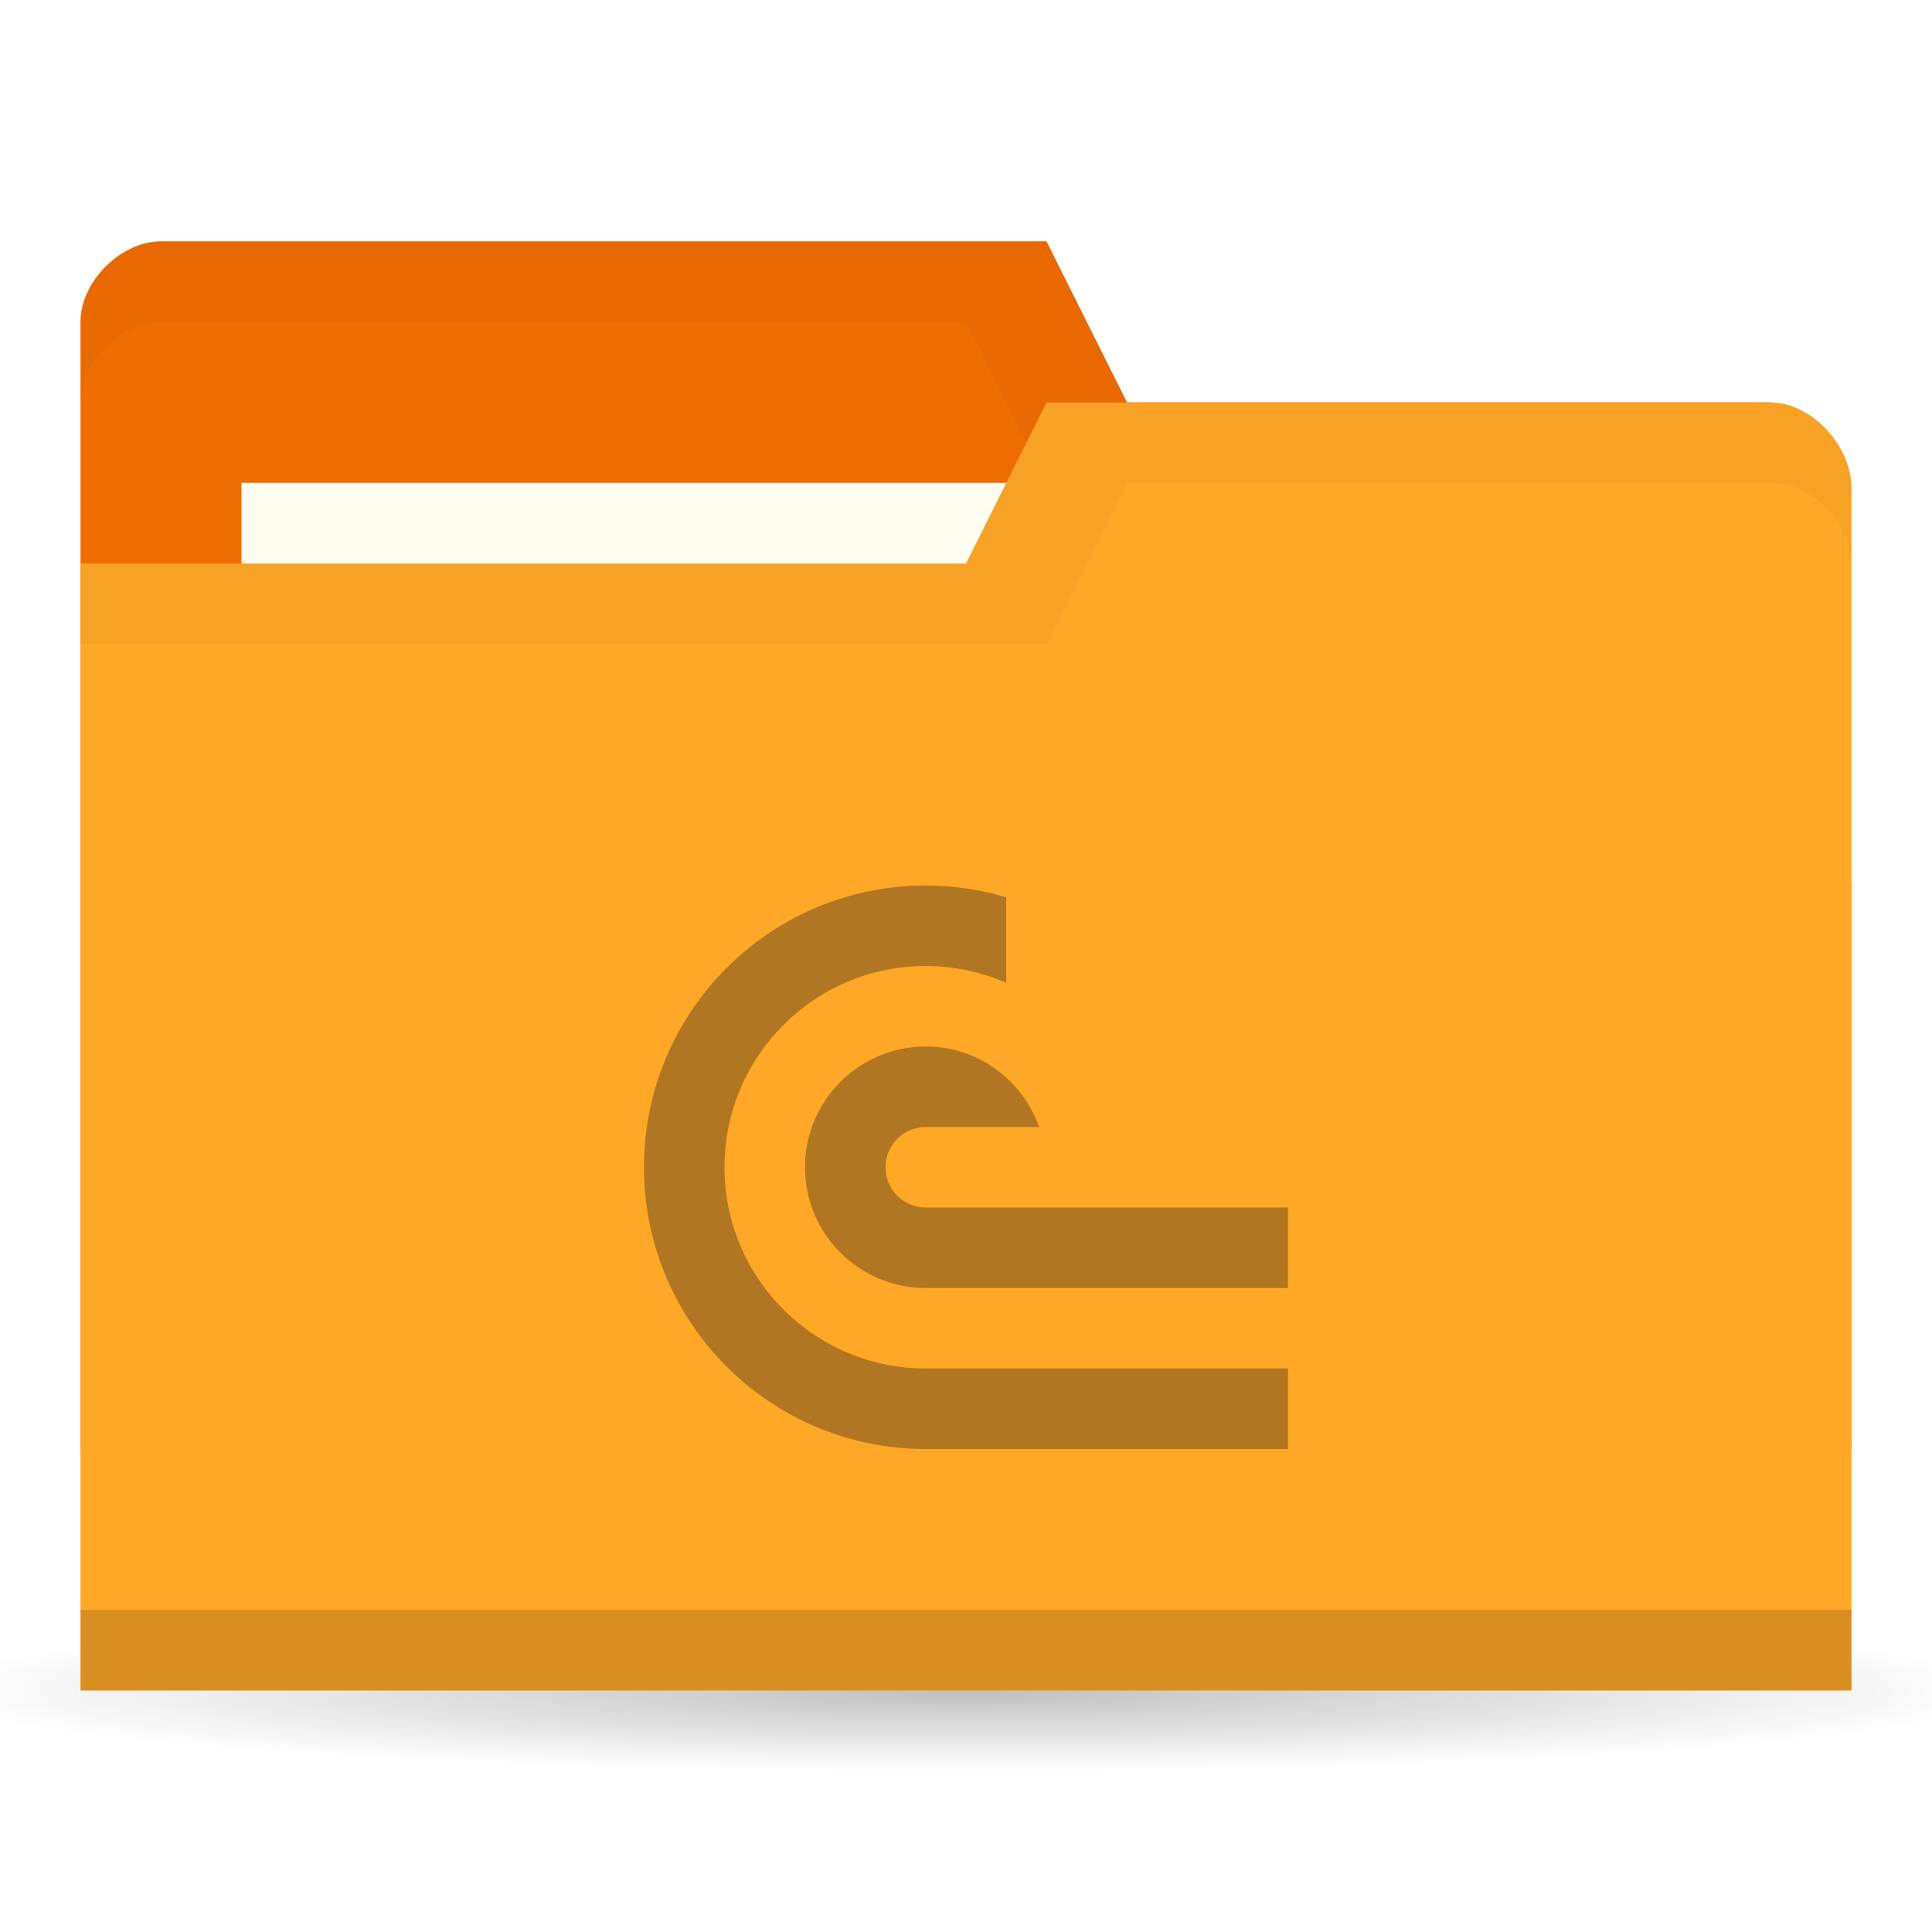
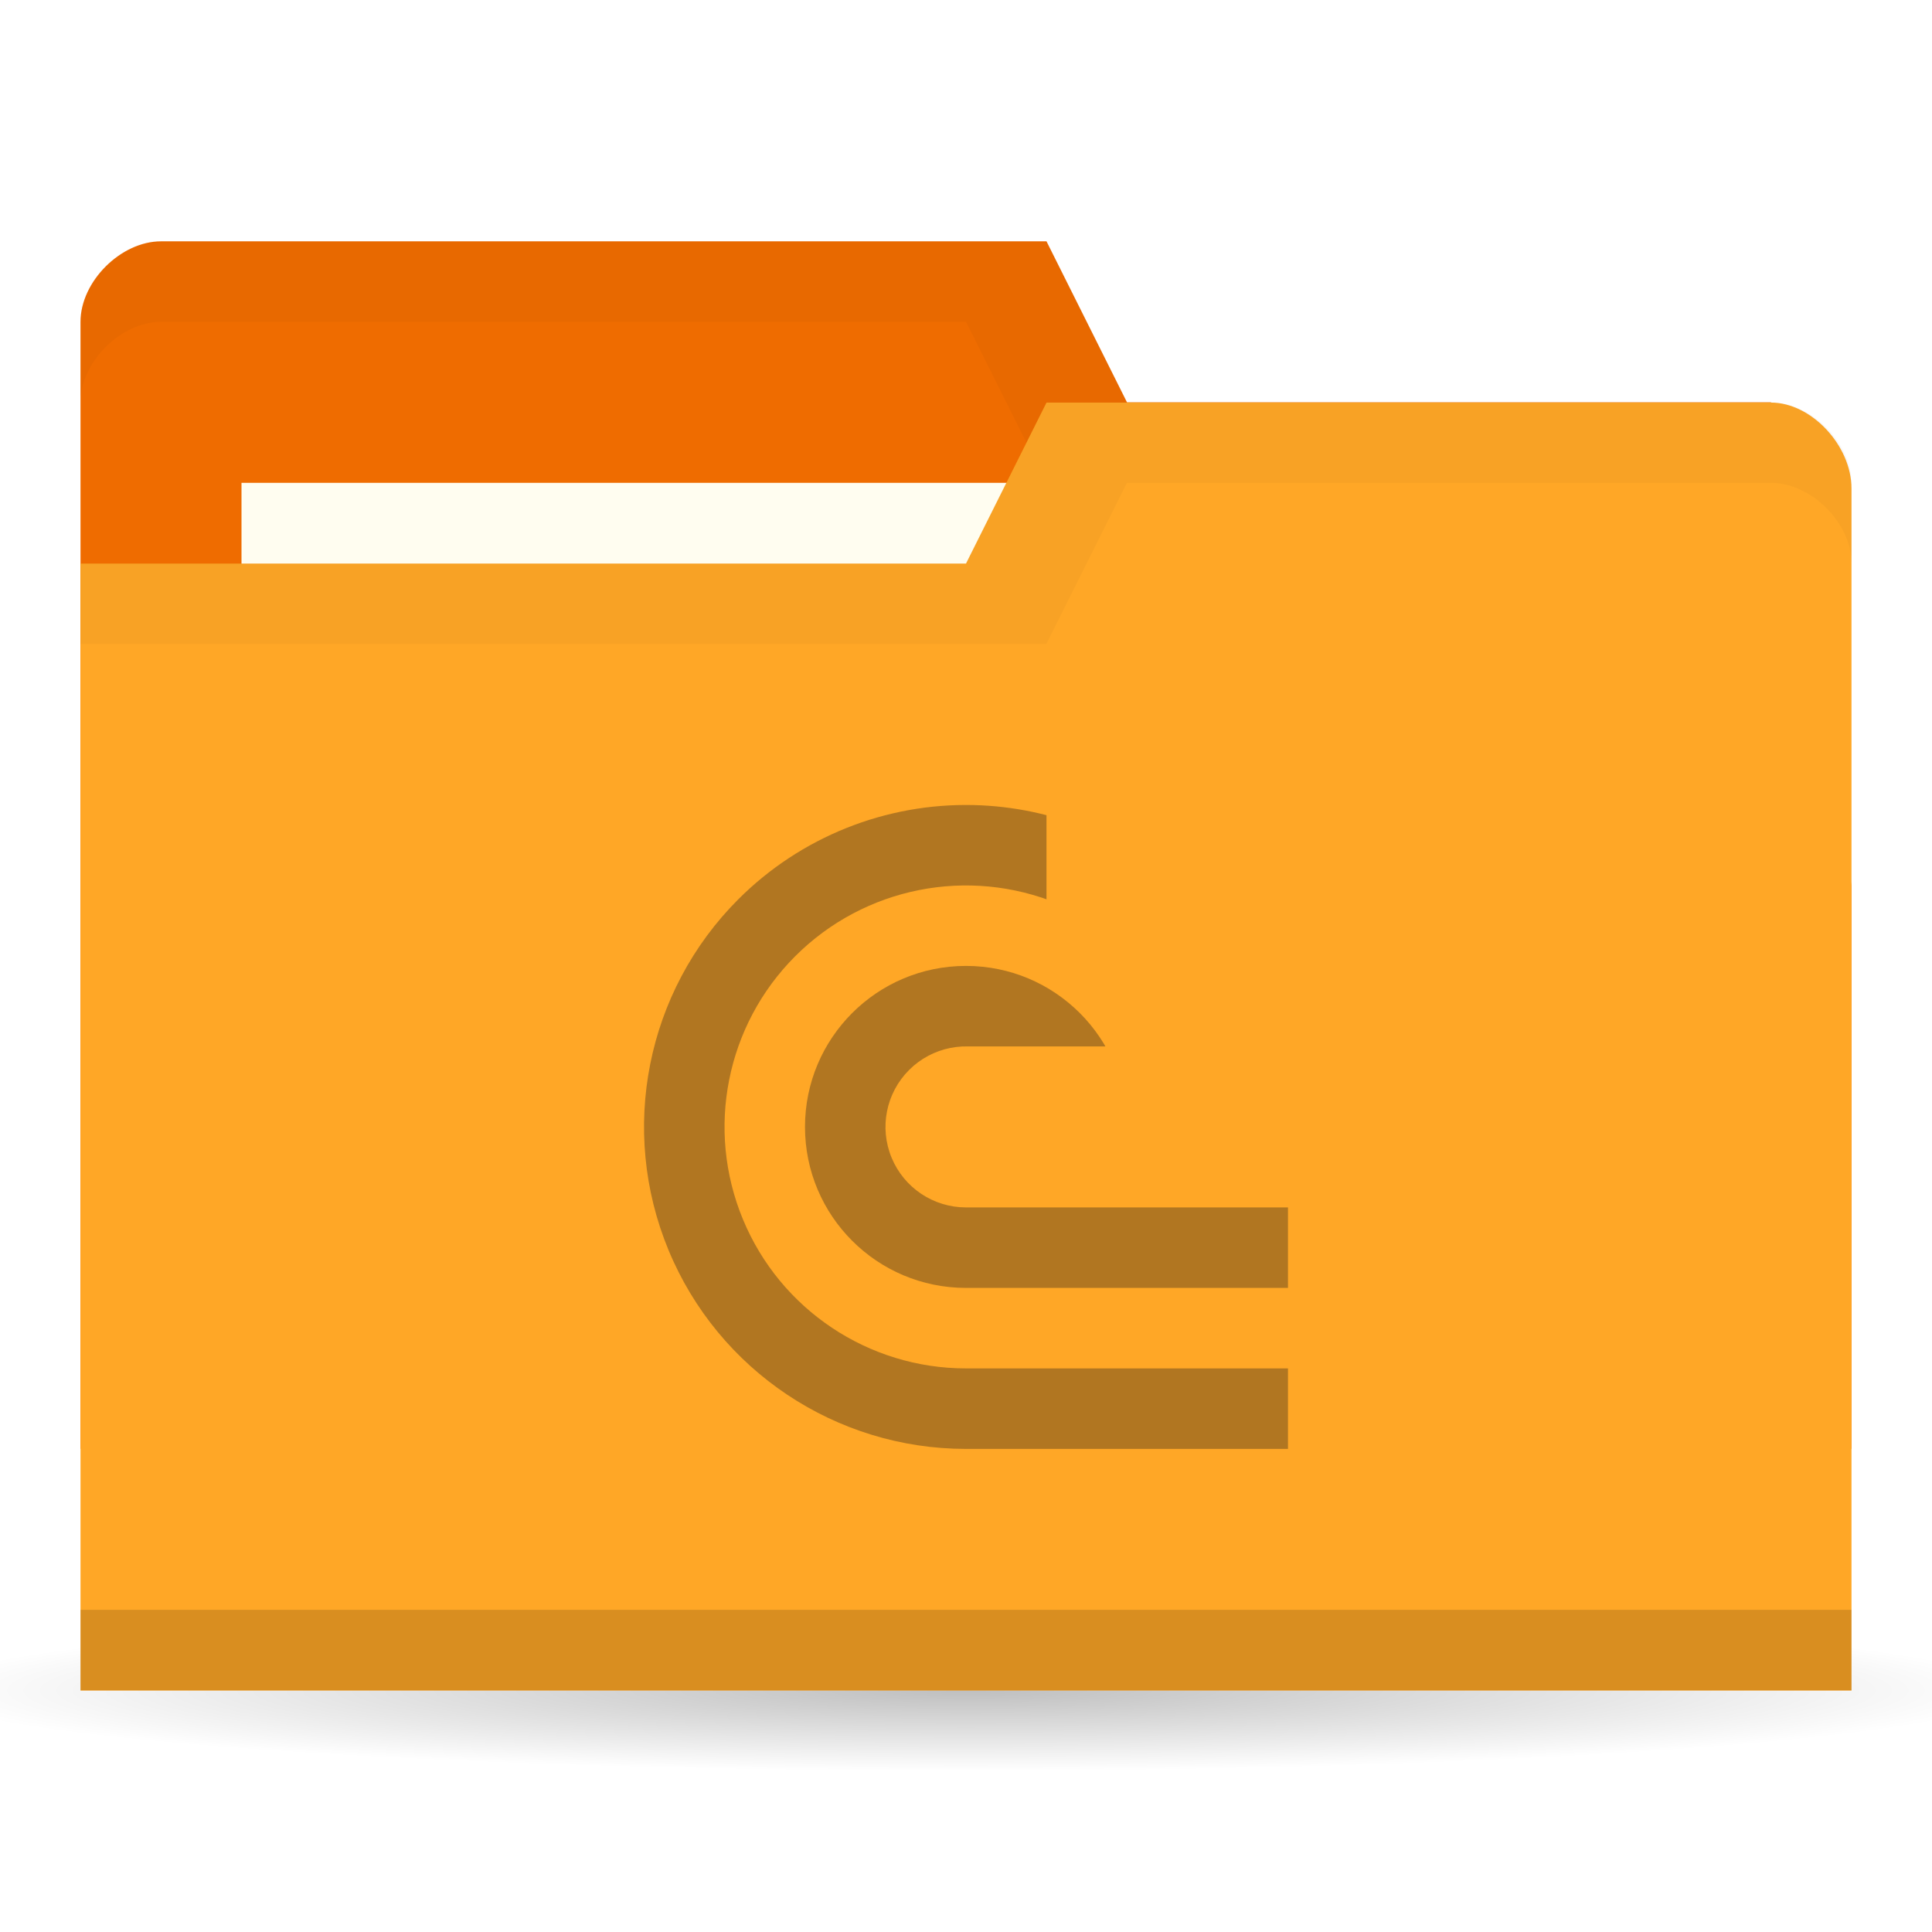
<svg xmlns="http://www.w3.org/2000/svg" version="1.1" viewBox="0 0 24 24">
  <defs>
    <radialGradient id="radialGradient3766" cx="11" cy="19" r="11" gradientTransform="matrix(1 0 0 .09090909 0 17.27273)" gradientUnits="userSpaceOnUse">
      <stop offset="0" />
      <stop style="stop-opacity:0" offset="1" />
    </radialGradient>
-     <clipPath id="clipPath1007">
-       <rect x="9" y="11" width="8" height="7" style="fill-rule:evenodd;fill:#00f;stroke-width:1.069" />
+     <clipPath id="clipPath4835">
+       <path d="m5 0v2h1v1h-2v1.5h4v-4.5z" style="display:none;fill-rule:evenodd;fill:#00f;stroke-width:1" />
+       <path class="powerclip" d="m-5-4.999h18v17.999h-18zm10 4.999v2h1v1h-2v1.5h4v-4.5z" style="fill-rule:evenodd;fill:#00f;stroke-width:1" />
    </clipPath>
  </defs>
  <g transform="translate(0,-1028.362)">
    <path transform="matrix(1.181818,0,0,1,-1,1030.362)" d="m22 19a11 1 0 1 1-22 0 11 1 0 1 1 22 0z" style="fill:url(#radialGradient3766);opacity:.25" />
    <path d="m1 1032.36v14h22v-7l-1-6h-8l-1-2h-11c-0.5 0-1 0.5-1 1z" style="fill:#ef6c00" />
    <path d="m2 1031.36c-0.5 0-1 0.5-1 1v1c0-0.5 0.5-1 1-1h10l1 2h9v6-7h-8l-1-2z" style="opacity:.03" />
    <rect x="3" y="1034.36" width="10" height="4" style="fill:#fffdf0" />
    <path d="m23 1034.43v14.933h-22v-14h11l1-2h9c0.5 0 1 0.533 1 1.067z" style="fill:#ffa726" />
    <path d="m1 1048.36v1h22v-1z" style="opacity:.15" />
    <path d="m13 1033.36-1 2h-11v1h12l1-2h8c0.5 0 1 0.5 1 1v-1c0-0.5-0.5-1-1-1z" style="opacity:.03" />
-     <path transform="translate(-1,1028.362)" d="m12.5 11c-1.933 0-3.5 1.567-3.5 3.5s1.567 3.5 3.5 3.5h9.5v-1h-9.5c-1.381 0-2.5-1.119-2.5-2.5s1.119-2.5 2.5-2.5c0.344 3.94e-4 0.685 0.071 1 0.209v-1.061c-0.324-0.098-0.661-0.147-1-0.148zm0 2c-0.828 0-1.5 0.672-1.5 1.5s0.672 1.5 1.5 1.5h9.5v-1h-9.5c-0.276 0-0.5-0.224-0.5-0.5s0.224-0.5 0.5-0.5h1.408c-0.207-0.581-0.756-1-1.408-1z" clip-path="url(#clipPath1007)" style="fill:#b17621" />
+     <path transform="translate(7.999915,1038.361)" d="M 4.098,0.002 A 4,4 0 0 0 1.172,1.172 4,4 0 0 0 0.305,5.531 4,4 0 0 0 4,8 H 8 V 7 H 4 A 3,3 0 0 1 1.229,5.148 3,3 0 0 1 1.879,1.879 3,3 0 0 1 5.148,1.229 3,3 0 0 1 7,4 H 8 A 4,4 0 0 0 5.531,0.305 4,4 0 0 0 4.098,0.002 Z M 4,2 A 2,2 0 0 0 2,4 2,2 0 0 0 4,6 H 8 V 5 H 4 A 1,1 0 0 1 3.076,4.383 1,1 0 0 1 3.293,3.293 1,1 0 0 1 4.383,3.076 1,1 0 0 1 5,4 H 6 A 2,2 0 0 0 4,2 Z" clip-path="url(#clipPath4835)" style="fill:#b17621;stop-color:#000000;stroke-width:3.78" />
  </g>
</svg>
